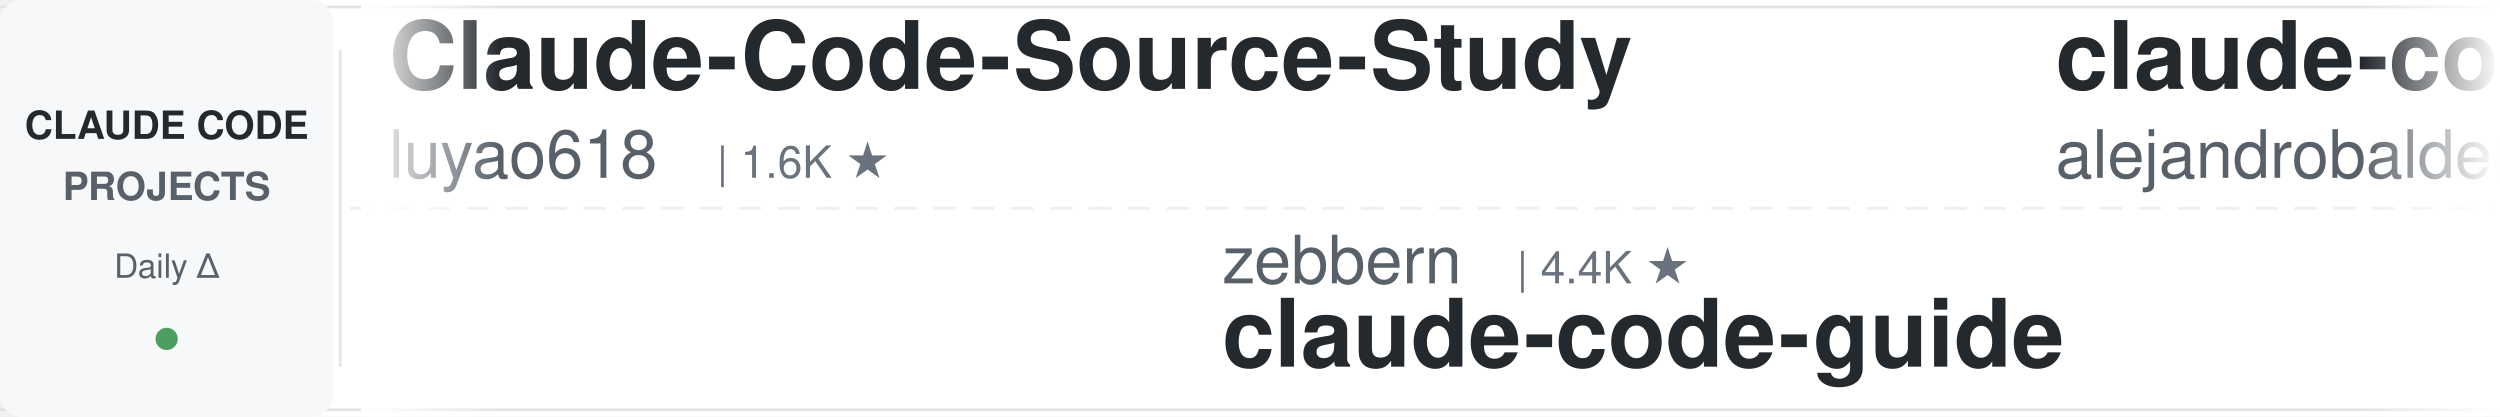
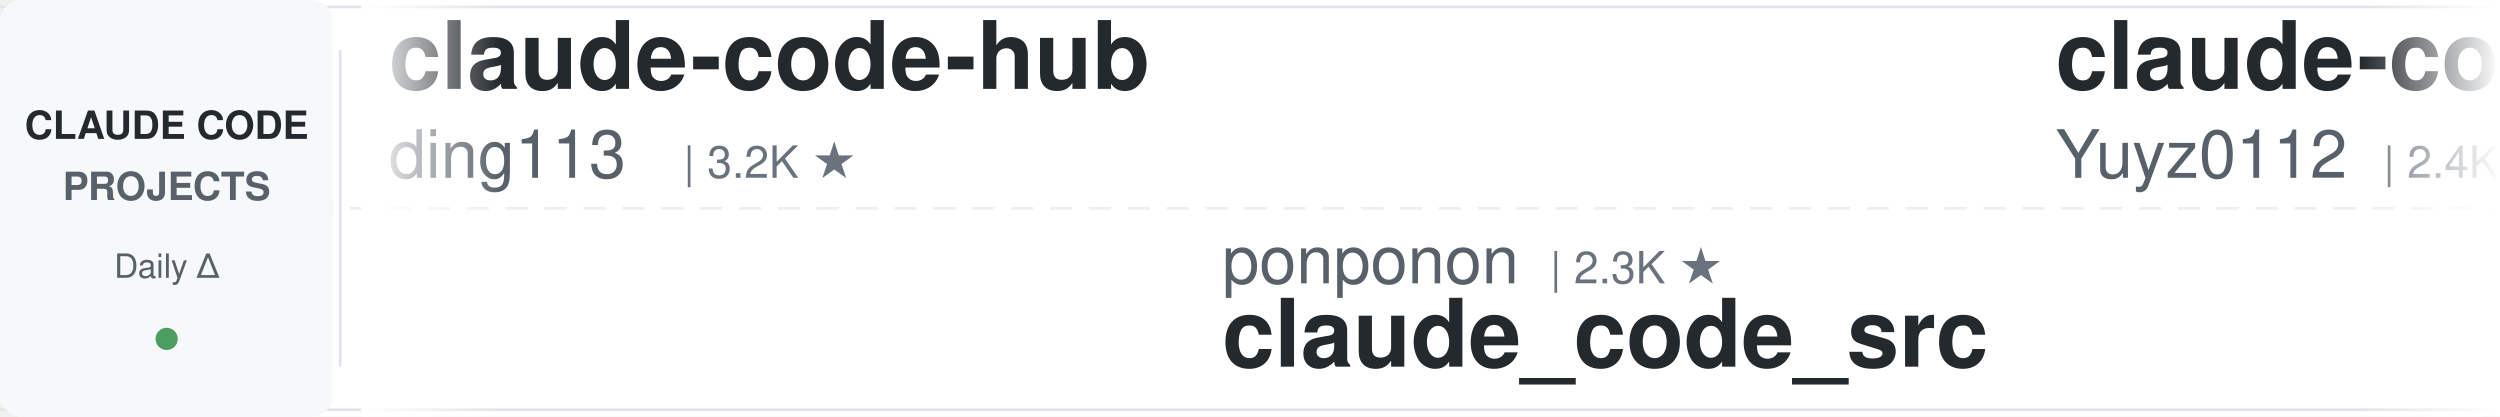
<svg xmlns="http://www.w3.org/2000/svg" width="900" height="150">
  <defs>
    <linearGradient id="leftFade" x1="0%" y1="0%" x2="100%" y2="0%">
      <stop offset="0%" style="stop-color:#ffffff;stop-opacity:1" />
      <stop offset="100%" style="stop-color:#ffffff;stop-opacity:0" />
    </linearGradient>
    <linearGradient id="rightFade" x1="0%" y1="0%" x2="100%" y2="0%">
      <stop offset="0%" style="stop-color:#ffffff;stop-opacity:0" />
      <stop offset="100%" style="stop-color:#ffffff;stop-opacity:1" />
    </linearGradient>
  </defs>
  <rect width="900" height="150" fill="#ffffff" rx="8" />
  <rect x="0" y="2" width="900" height="1" fill="#e1e4e8" />
  <rect x="0" y="147" width="900" height="1" fill="#e1e4e8" />
  <line x1="0" y1="75" x2="900" y2="75" stroke="#e1e4e8" stroke-width="1" stroke-dasharray="8 6" opacity="0.6" />
  <rect x="0" y="0" width="120" height="150" fill="#f6f8fa" rx="8" />
  <text x="60" y="50" font-family="-apple-system, BlinkMacSystemFont, 'Segoe UI', Helvetica, Arial, sans-serif" font-size="14" font-weight="600" fill="#24292e" text-anchor="middle">CLAUDE CODE</text>
  <text x="60" y="72" font-family="-apple-system, BlinkMacSystemFont, 'Segoe UI', Helvetica, Arial, sans-serif" font-size="14" font-weight="600" fill="#586069" text-anchor="middle">PROJECTS</text>
  <text x="60" y="100" font-family="-apple-system, BlinkMacSystemFont, 'Segoe UI', Helvetica, Arial, sans-serif" font-size="12" font-weight="500" fill="#586069" text-anchor="middle">Daily Δ</text>
  <circle cx="60" cy="122" r="4" fill="#22863a" opacity="0.8" />
  <rect x="122" y="18" width="1" height="114" fill="#e1e4e8" />
  <clipPath id="tickerClip">
    <rect x="130" y="0" width="770" height="150" />
  </clipPath>
  <g clip-path="url(#tickerClip)">
    <g id="tickerItems">
      <animateTransform attributeName="transform" attributeType="XML" type="translate" from="0 0" to="-3000 0" dur="54s" repeatCount="indefinite" />
      <g transform="translate(0, 0)">
+         <text x="140" y="32" font-family="-apple-system, BlinkMacSystemFont, 'Segoe UI', Helvetica, Arial, sans-serif" font-size="34" font-weight="600" fill="#24292e">claude-code-hub</text>
+         <text x="140" y="64" font-family="-apple-system, BlinkMacSystemFont, 'Segoe UI', Helvetica, Arial, sans-serif" font-size="24" font-weight="400" fill="#586069">ding113</text>
+         <text x="246" y="64" font-family="-apple-system, BlinkMacSystemFont, 'Segoe UI', Helvetica, Arial, sans-serif" font-size="16" font-weight="500" fill="#6a737d">| 3.2K ★</text>
+       </g>
+       <g transform="translate(300, 0)">
+         <text x="140" y="102" font-family="-apple-system, BlinkMacSystemFont, 'Segoe UI', Helvetica, Arial, sans-serif" font-size="24" font-weight="400" fill="#586069">ponponon</text>
+         <text x="258" y="102" font-family="-apple-system, BlinkMacSystemFont, 'Segoe UI', Helvetica, Arial, sans-serif" font-size="16" font-weight="500" fill="#6a737d">| 2.3K ★</text>
+         <text x="140" y="132" font-family="-apple-system, BlinkMacSystemFont, 'Segoe UI', Helvetica, Arial, sans-serif" font-size="34" font-weight="600" fill="#24292e">claude_code_src</text>
+       </g>
+       <g transform="translate(600, 0)">
+         <text x="140" y="32" font-family="-apple-system, BlinkMacSystemFont, 'Segoe UI', Helvetica, Arial, sans-serif" font-size="34" font-weight="600" fill="#24292e">claude-code-reverse</text>
+         <text x="140" y="64" font-family="-apple-system, BlinkMacSystemFont, 'Segoe UI', Helvetica, Arial, sans-serif" font-size="24" font-weight="400" fill="#586069">Yuyz0112</text>
+         <text x="258" y="64" font-family="-apple-system, BlinkMacSystemFont, 'Segoe UI', Helvetica, Arial, sans-serif" font-size="16" font-weight="500" fill="#6a737d">| 2.4K ★</text>
+       </g>
+       <g transform="translate(900, 0)">
+         <text x="140" y="102" font-family="-apple-system, BlinkMacSystemFont, 'Segoe UI', Helvetica, Arial, sans-serif" font-size="24" font-weight="400" fill="#586069">carlvellotti</text>
+         <text x="306" y="102" font-family="-apple-system, BlinkMacSystemFont, 'Segoe UI', Helvetica, Arial, sans-serif" font-size="16" font-weight="500" fill="#6a737d">| 2.1K ★</text>
+         <text x="140" y="132" font-family="-apple-system, BlinkMacSystemFont, 'Segoe UI', Helvetica, Arial, sans-serif" font-size="34" font-weight="600" fill="#24292e">claude-code-pm-course</text>
+       </g>
+       <g transform="translate(1200, 0)">
+         <text x="140" y="32" font-family="-apple-system, BlinkMacSystemFont, 'Segoe UI', Helvetica, Arial, sans-serif" font-size="34" font-weight="600" fill="#24292e">Dive-into-Claude-Code</text>
+         <text x="140" y="64" font-family="-apple-system, BlinkMacSystemFont, 'Segoe UI', Helvetica, Arial, sans-serif" font-size="24" font-weight="400" fill="#586069">VILA-Lab</text>
+         <text x="258" y="64" font-family="-apple-system, BlinkMacSystemFont, 'Segoe UI', Helvetica, Arial, sans-serif" font-size="16" font-weight="500" fill="#6a737d">| 1.9K ★</text>
+       </g>
+       <g transform="translate(1500, 0)">
+         <text x="140" y="102" font-family="-apple-system, BlinkMacSystemFont, 'Segoe UI', Helvetica, Arial, sans-serif" font-size="24" font-weight="400" fill="#586069">feiskyer</text>
+         <text x="258" y="102" font-family="-apple-system, BlinkMacSystemFont, 'Segoe UI', Helvetica, Arial, sans-serif" font-size="16" font-weight="500" fill="#6a737d">| 1.6K ★</text>
+         <text x="140" y="132" font-family="-apple-system, BlinkMacSystemFont, 'Segoe UI', Helvetica, Arial, sans-serif" font-size="34" font-weight="600" fill="#24292e">claude-code-settings</text>
+       </g>
+       <g transform="translate(1800, 0)">
+         <text x="140" y="32" font-family="-apple-system, BlinkMacSystemFont, 'Segoe UI', Helvetica, Arial, sans-serif" font-size="34" font-weight="600" fill="#24292e">claude-code-engineering</text>
+         <text x="140" y="64" font-family="-apple-system, BlinkMacSystemFont, 'Segoe UI', Helvetica, Arial, sans-serif" font-size="24" font-weight="400" fill="#586069">huangjia2019</text>
+         <text x="306" y="64" font-family="-apple-system, BlinkMacSystemFont, 'Segoe UI', Helvetica, Arial, sans-serif" font-size="16" font-weight="500" fill="#6a737d">| 976 ★</text>
+       </g>
+       <g transform="translate(2100, 0)">
+         <text x="140" y="102" font-family="-apple-system, BlinkMacSystemFont, 'Segoe UI', Helvetica, Arial, sans-serif" font-size="24" font-weight="400" fill="#586069">simonw</text>
+         <text x="234" y="102" font-family="-apple-system, BlinkMacSystemFont, 'Segoe UI', Helvetica, Arial, sans-serif" font-size="16" font-weight="500" fill="#6a737d">| 1.6K ★</text>
+         <text x="140" y="132" font-family="-apple-system, BlinkMacSystemFont, 'Segoe UI', Helvetica, Arial, sans-serif" font-size="34" font-weight="600" fill="#24292e">claude-code-transcripts</text>
+       </g>
+       <g transform="translate(2400, 0)">
        <text x="140" y="32" font-family="-apple-system, BlinkMacSystemFont, 'Segoe UI', Helvetica, Arial, sans-serif" font-size="34" font-weight="600" fill="#24292e">Claude-Code-Source-Study</text>
        <text x="140" y="64" font-family="-apple-system, BlinkMacSystemFont, 'Segoe UI', Helvetica, Arial, sans-serif" font-size="24" font-weight="400" fill="#586069">luyao618</text>
        <text x="258" y="64" font-family="-apple-system, BlinkMacSystemFont, 'Segoe UI', Helvetica, Arial, sans-serif" font-size="16" font-weight="500" fill="#6a737d">| 1.6K ★</text>
      </g>
-       <g transform="translate(300, 0)">
-         <text x="140" y="102" font-family="-apple-system, BlinkMacSystemFont, 'Segoe UI', Helvetica, Arial, sans-serif" font-size="24" font-weight="400" fill="#586069">zebbern</text>
-         <text x="246" y="102" font-family="-apple-system, BlinkMacSystemFont, 'Segoe UI', Helvetica, Arial, sans-serif" font-size="16" font-weight="500" fill="#6a737d">| 4.4K ★</text>
-         <text x="140" y="132" font-family="-apple-system, BlinkMacSystemFont, 'Segoe UI', Helvetica, Arial, sans-serif" font-size="34" font-weight="600" fill="#24292e">claude-code-guide</text>
-       </g>
-       <g transform="translate(600, 0)">
-         <text x="140" y="32" font-family="-apple-system, BlinkMacSystemFont, 'Segoe UI', Helvetica, Arial, sans-serif" font-size="34" font-weight="600" fill="#24292e">claude-code-from-source</text>
-         <text x="140" y="64" font-family="-apple-system, BlinkMacSystemFont, 'Segoe UI', Helvetica, Arial, sans-serif" font-size="24" font-weight="400" fill="#586069">alejandrobalderas</text>
-         <text x="366" y="64" font-family="-apple-system, BlinkMacSystemFont, 'Segoe UI', Helvetica, Arial, sans-serif" font-size="16" font-weight="500" fill="#6a737d">| 2.7K ★</text>
-       </g>
-       <g transform="translate(900, 0)">
+       <g transform="translate(2700, 0)">
        <text x="140" y="102" font-family="-apple-system, BlinkMacSystemFont, 'Segoe UI', Helvetica, Arial, sans-serif" font-size="24" font-weight="400" fill="#586069">anthropics</text>
-         <text x="282" y="102" font-family="-apple-system, BlinkMacSystemFont, 'Segoe UI', Helvetica, Arial, sans-serif" font-size="16" font-weight="500" fill="#6a737d">| 5.5K ★</text>
-         <text x="140" y="132" font-family="-apple-system, BlinkMacSystemFont, 'Segoe UI', Helvetica, Arial, sans-serif" font-size="34" font-weight="600" fill="#24292e">claude-code-security-rev...</text>
-       </g>
-       <g transform="translate(1200, 0)">
-         <text x="140" y="32" font-family="-apple-system, BlinkMacSystemFont, 'Segoe UI', Helvetica, Arial, sans-serif" font-size="34" font-weight="600" fill="#24292e">claude-code-guide</text>
-         <text x="140" y="64" font-family="-apple-system, BlinkMacSystemFont, 'Segoe UI', Helvetica, Arial, sans-serif" font-size="24" font-weight="400" fill="#586069">Cranot</text>
-         <text x="234" y="64" font-family="-apple-system, BlinkMacSystemFont, 'Segoe UI', Helvetica, Arial, sans-serif" font-size="16" font-weight="500" fill="#6a737d">| 2.8K ★</text>
-       </g>
-       <g transform="translate(1500, 0)">
-         <text x="140" y="102" font-family="-apple-system, BlinkMacSystemFont, 'Segoe UI', Helvetica, Arial, sans-serif" font-size="24" font-weight="400" fill="#586069">VoltAgent</text>
-         <text x="270" y="102" font-family="-apple-system, BlinkMacSystemFont, 'Segoe UI', Helvetica, Arial, sans-serif" font-size="16" font-weight="500" fill="#6a737d">| 23.3K ★</text>
-         <text x="140" y="132" font-family="-apple-system, BlinkMacSystemFont, 'Segoe UI', Helvetica, Arial, sans-serif" font-size="34" font-weight="600" fill="#24292e">awesome-claude-code-suba...</text>
-       </g>
-       <g transform="translate(1800, 0)">
-         <text x="140" y="32" font-family="-apple-system, BlinkMacSystemFont, 'Segoe UI', Helvetica, Arial, sans-serif" font-size="34" font-weight="600" fill="#24292e">claude-code-telegram</text>
-         <text x="140" y="64" font-family="-apple-system, BlinkMacSystemFont, 'Segoe UI', Helvetica, Arial, sans-serif" font-size="24" font-weight="400" fill="#586069">RichardAtCT</text>
-         <text x="294" y="64" font-family="-apple-system, BlinkMacSystemFont, 'Segoe UI', Helvetica, Arial, sans-serif" font-size="16" font-weight="500" fill="#6a737d">| 2.7K ★</text>
-       </g>
-       <g transform="translate(2100, 0)">
-         <text x="140" y="102" font-family="-apple-system, BlinkMacSystemFont, 'Segoe UI', Helvetica, Arial, sans-serif" font-size="24" font-weight="400" fill="#586069">anthropics</text>
-         <text x="282" y="102" font-family="-apple-system, BlinkMacSystemFont, 'Segoe UI', Helvetica, Arial, sans-serif" font-size="16" font-weight="500" fill="#6a737d">| 161.1K ★</text>
-         <text x="140" y="132" font-family="-apple-system, BlinkMacSystemFont, 'Segoe UI', Helvetica, Arial, sans-serif" font-size="34" font-weight="600" fill="#24292e">skills</text>
-       </g>
-       <g transform="translate(2400, 0)">
-         <text x="140" y="32" font-family="-apple-system, BlinkMacSystemFont, 'Segoe UI', Helvetica, Arial, sans-serif" font-size="34" font-weight="600" fill="#24292e">claude-code-system-promp...</text>
-         <text x="140" y="64" font-family="-apple-system, BlinkMacSystemFont, 'Segoe UI', Helvetica, Arial, sans-serif" font-size="24" font-weight="400" fill="#586069">Piebald-AI</text>
-         <text x="282" y="64" font-family="-apple-system, BlinkMacSystemFont, 'Segoe UI', Helvetica, Arial, sans-serif" font-size="16" font-weight="500" fill="#6a737d">| 11.8K ★</text>
-       </g>
-       <g transform="translate(2700, 0)">
-         <text x="140" y="102" font-family="-apple-system, BlinkMacSystemFont, 'Segoe UI', Helvetica, Arial, sans-serif" font-size="24" font-weight="400" fill="#586069">Windy3f3f3f3f</text>
-         <text x="318" y="102" font-family="-apple-system, BlinkMacSystemFont, 'Segoe UI', Helvetica, Arial, sans-serif" font-size="16" font-weight="500" fill="#6a737d">| 2.3K ★</text>
-         <text x="140" y="132" font-family="-apple-system, BlinkMacSystemFont, 'Segoe UI', Helvetica, Arial, sans-serif" font-size="34" font-weight="600" fill="#24292e">claude-code-from-scratch</text>
+         <text x="282" y="102" font-family="-apple-system, BlinkMacSystemFont, 'Segoe UI', Helvetica, Arial, sans-serif" font-size="16" font-weight="500" fill="#6a737d">| 8.4K ★</text>
+         <text x="140" y="132" font-family="-apple-system, BlinkMacSystemFont, 'Segoe UI', Helvetica, Arial, sans-serif" font-size="34" font-weight="600" fill="#24292e">claude-code-action</text>
      </g>
      <g transform="translate(3000, 0)">
-         <text x="140" y="32" font-family="-apple-system, BlinkMacSystemFont, 'Segoe UI', Helvetica, Arial, sans-serif" font-size="34" font-weight="600" fill="#24292e">Claude-Code-Source-Study</text>
-         <text x="140" y="64" font-family="-apple-system, BlinkMacSystemFont, 'Segoe UI', Helvetica, Arial, sans-serif" font-size="24" font-weight="400" fill="#586069">luyao618</text>
-         <text x="258" y="64" font-family="-apple-system, BlinkMacSystemFont, 'Segoe UI', Helvetica, Arial, sans-serif" font-size="16" font-weight="500" fill="#6a737d">| 1.6K ★</text>
+         <text x="140" y="32" font-family="-apple-system, BlinkMacSystemFont, 'Segoe UI', Helvetica, Arial, sans-serif" font-size="34" font-weight="600" fill="#24292e">claude-code-hub</text>
+         <text x="140" y="64" font-family="-apple-system, BlinkMacSystemFont, 'Segoe UI', Helvetica, Arial, sans-serif" font-size="24" font-weight="400" fill="#586069">ding113</text>
+         <text x="246" y="64" font-family="-apple-system, BlinkMacSystemFont, 'Segoe UI', Helvetica, Arial, sans-serif" font-size="16" font-weight="500" fill="#6a737d">| 3.2K ★</text>
      </g>
      <g transform="translate(3300, 0)">
-         <text x="140" y="102" font-family="-apple-system, BlinkMacSystemFont, 'Segoe UI', Helvetica, Arial, sans-serif" font-size="24" font-weight="400" fill="#586069">zebbern</text>
-         <text x="246" y="102" font-family="-apple-system, BlinkMacSystemFont, 'Segoe UI', Helvetica, Arial, sans-serif" font-size="16" font-weight="500" fill="#6a737d">| 4.4K ★</text>
-         <text x="140" y="132" font-family="-apple-system, BlinkMacSystemFont, 'Segoe UI', Helvetica, Arial, sans-serif" font-size="34" font-weight="600" fill="#24292e">claude-code-guide</text>
+         <text x="140" y="102" font-family="-apple-system, BlinkMacSystemFont, 'Segoe UI', Helvetica, Arial, sans-serif" font-size="24" font-weight="400" fill="#586069">ponponon</text>
+         <text x="258" y="102" font-family="-apple-system, BlinkMacSystemFont, 'Segoe UI', Helvetica, Arial, sans-serif" font-size="16" font-weight="500" fill="#6a737d">| 2.3K ★</text>
+         <text x="140" y="132" font-family="-apple-system, BlinkMacSystemFont, 'Segoe UI', Helvetica, Arial, sans-serif" font-size="34" font-weight="600" fill="#24292e">claude_code_src</text>
      </g>
      <g transform="translate(3600, 0)">
-         <text x="140" y="32" font-family="-apple-system, BlinkMacSystemFont, 'Segoe UI', Helvetica, Arial, sans-serif" font-size="34" font-weight="600" fill="#24292e">claude-code-from-source</text>
-         <text x="140" y="64" font-family="-apple-system, BlinkMacSystemFont, 'Segoe UI', Helvetica, Arial, sans-serif" font-size="24" font-weight="400" fill="#586069">alejandrobalderas</text>
-         <text x="366" y="64" font-family="-apple-system, BlinkMacSystemFont, 'Segoe UI', Helvetica, Arial, sans-serif" font-size="16" font-weight="500" fill="#6a737d">| 2.7K ★</text>
+         <text x="140" y="32" font-family="-apple-system, BlinkMacSystemFont, 'Segoe UI', Helvetica, Arial, sans-serif" font-size="34" font-weight="600" fill="#24292e">claude-code-reverse</text>
+         <text x="140" y="64" font-family="-apple-system, BlinkMacSystemFont, 'Segoe UI', Helvetica, Arial, sans-serif" font-size="24" font-weight="400" fill="#586069">Yuyz0112</text>
+         <text x="258" y="64" font-family="-apple-system, BlinkMacSystemFont, 'Segoe UI', Helvetica, Arial, sans-serif" font-size="16" font-weight="500" fill="#6a737d">| 2.4K ★</text>
      </g>
      <g transform="translate(3900, 0)">
-         <text x="140" y="102" font-family="-apple-system, BlinkMacSystemFont, 'Segoe UI', Helvetica, Arial, sans-serif" font-size="24" font-weight="400" fill="#586069">anthropics</text>
-         <text x="282" y="102" font-family="-apple-system, BlinkMacSystemFont, 'Segoe UI', Helvetica, Arial, sans-serif" font-size="16" font-weight="500" fill="#6a737d">| 5.5K ★</text>
-         <text x="140" y="132" font-family="-apple-system, BlinkMacSystemFont, 'Segoe UI', Helvetica, Arial, sans-serif" font-size="34" font-weight="600" fill="#24292e">claude-code-security-rev...</text>
+         <text x="140" y="102" font-family="-apple-system, BlinkMacSystemFont, 'Segoe UI', Helvetica, Arial, sans-serif" font-size="24" font-weight="400" fill="#586069">carlvellotti</text>
+         <text x="306" y="102" font-family="-apple-system, BlinkMacSystemFont, 'Segoe UI', Helvetica, Arial, sans-serif" font-size="16" font-weight="500" fill="#6a737d">| 2.1K ★</text>
+         <text x="140" y="132" font-family="-apple-system, BlinkMacSystemFont, 'Segoe UI', Helvetica, Arial, sans-serif" font-size="34" font-weight="600" fill="#24292e">claude-code-pm-course</text>
      </g>
    </g>
  </g>
  <rect x="130" y="0" width="50" height="150" fill="url(#leftFade)" />
  <rect x="850" y="0" width="50" height="150" fill="url(#rightFade)" />
</svg>
